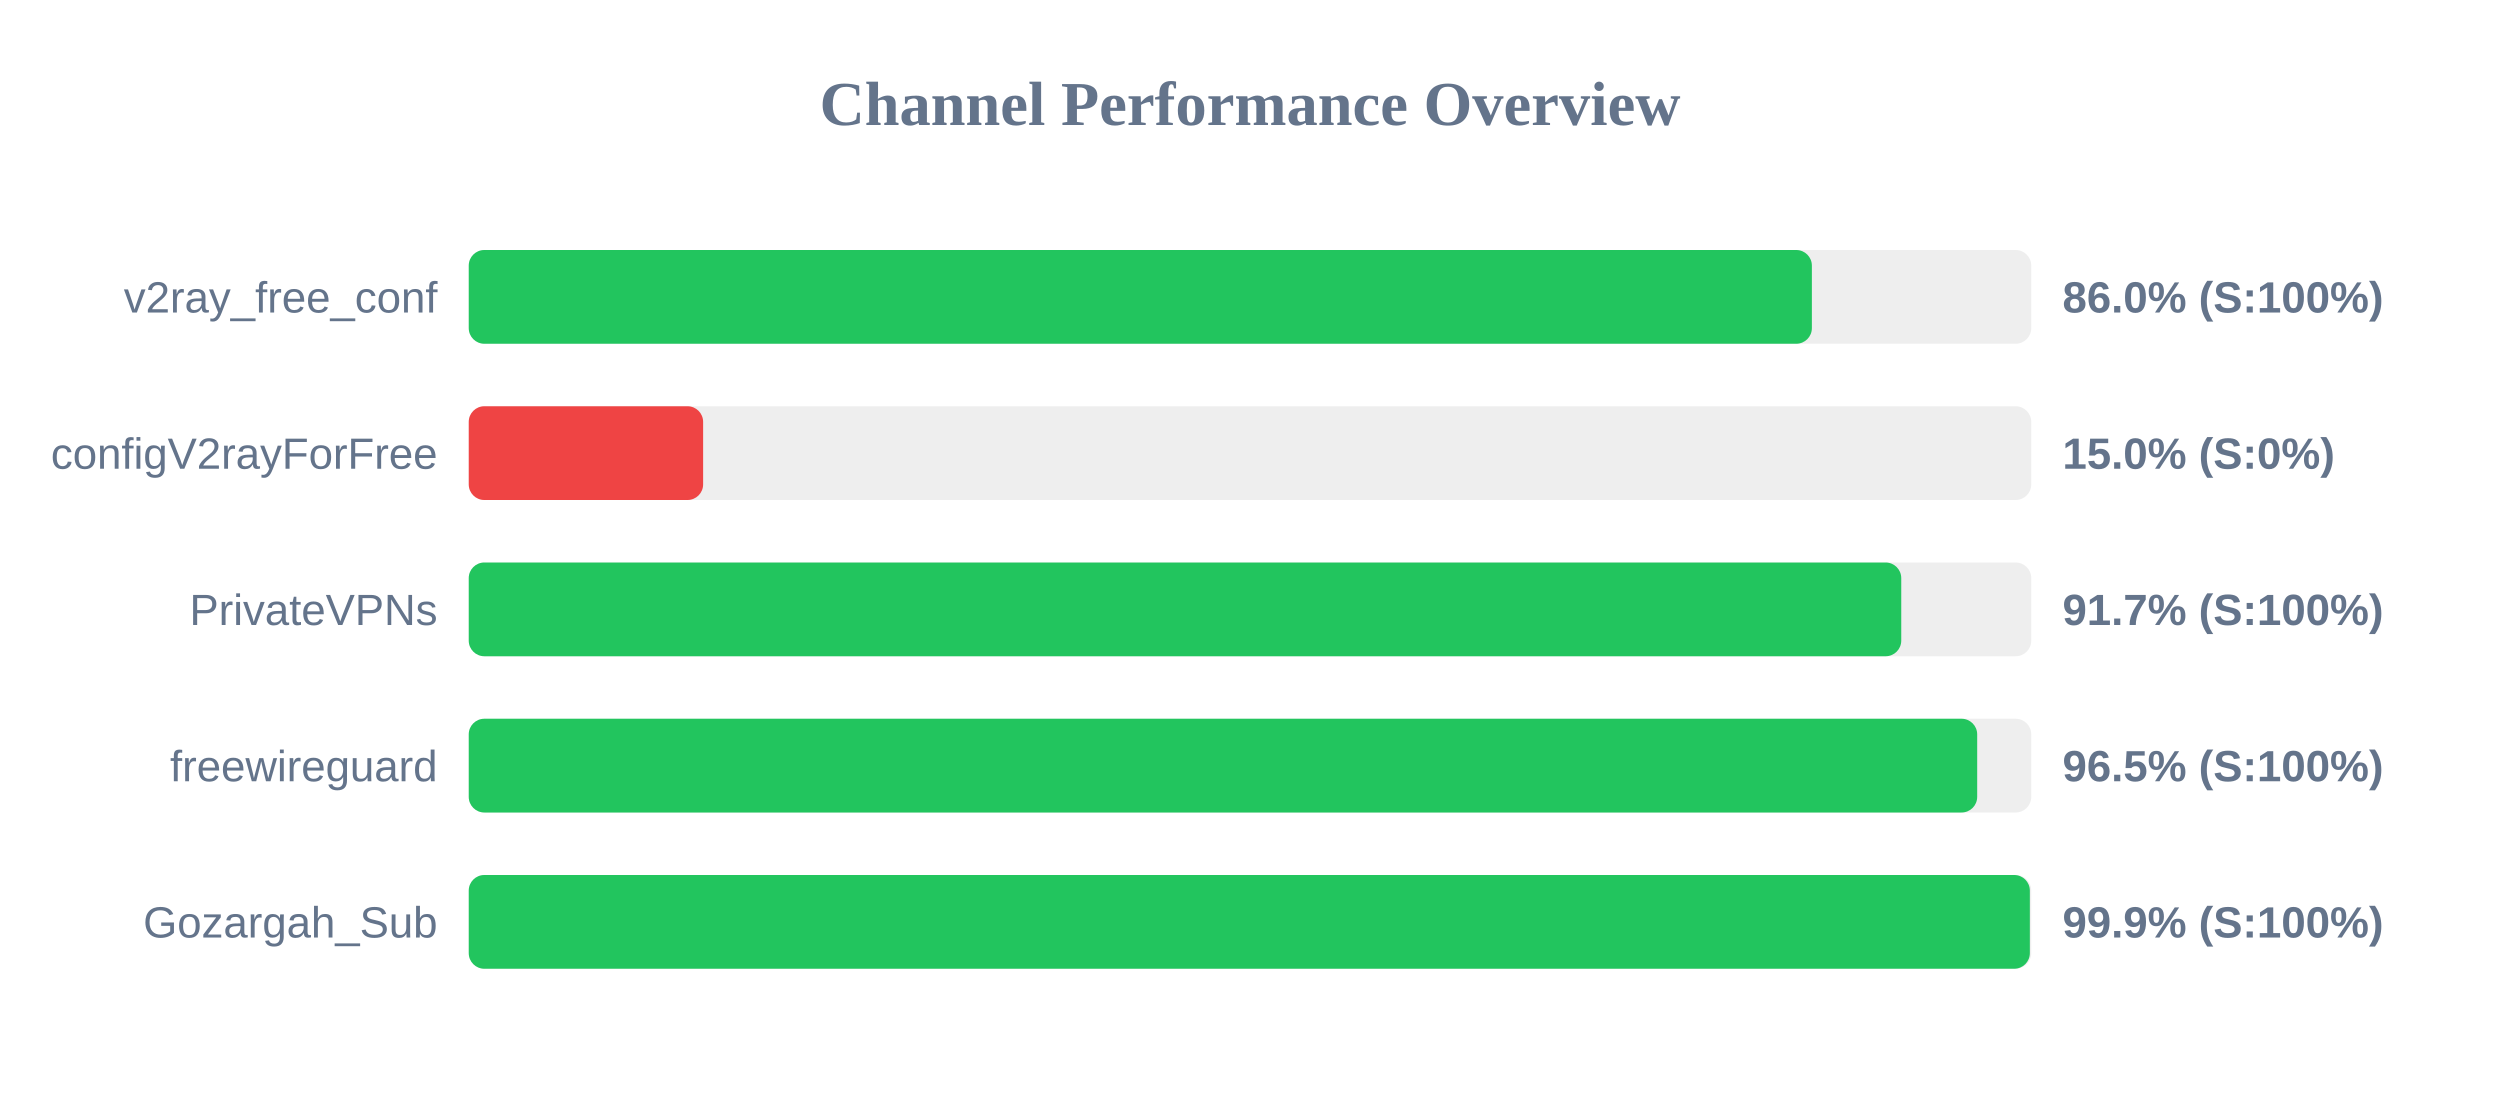
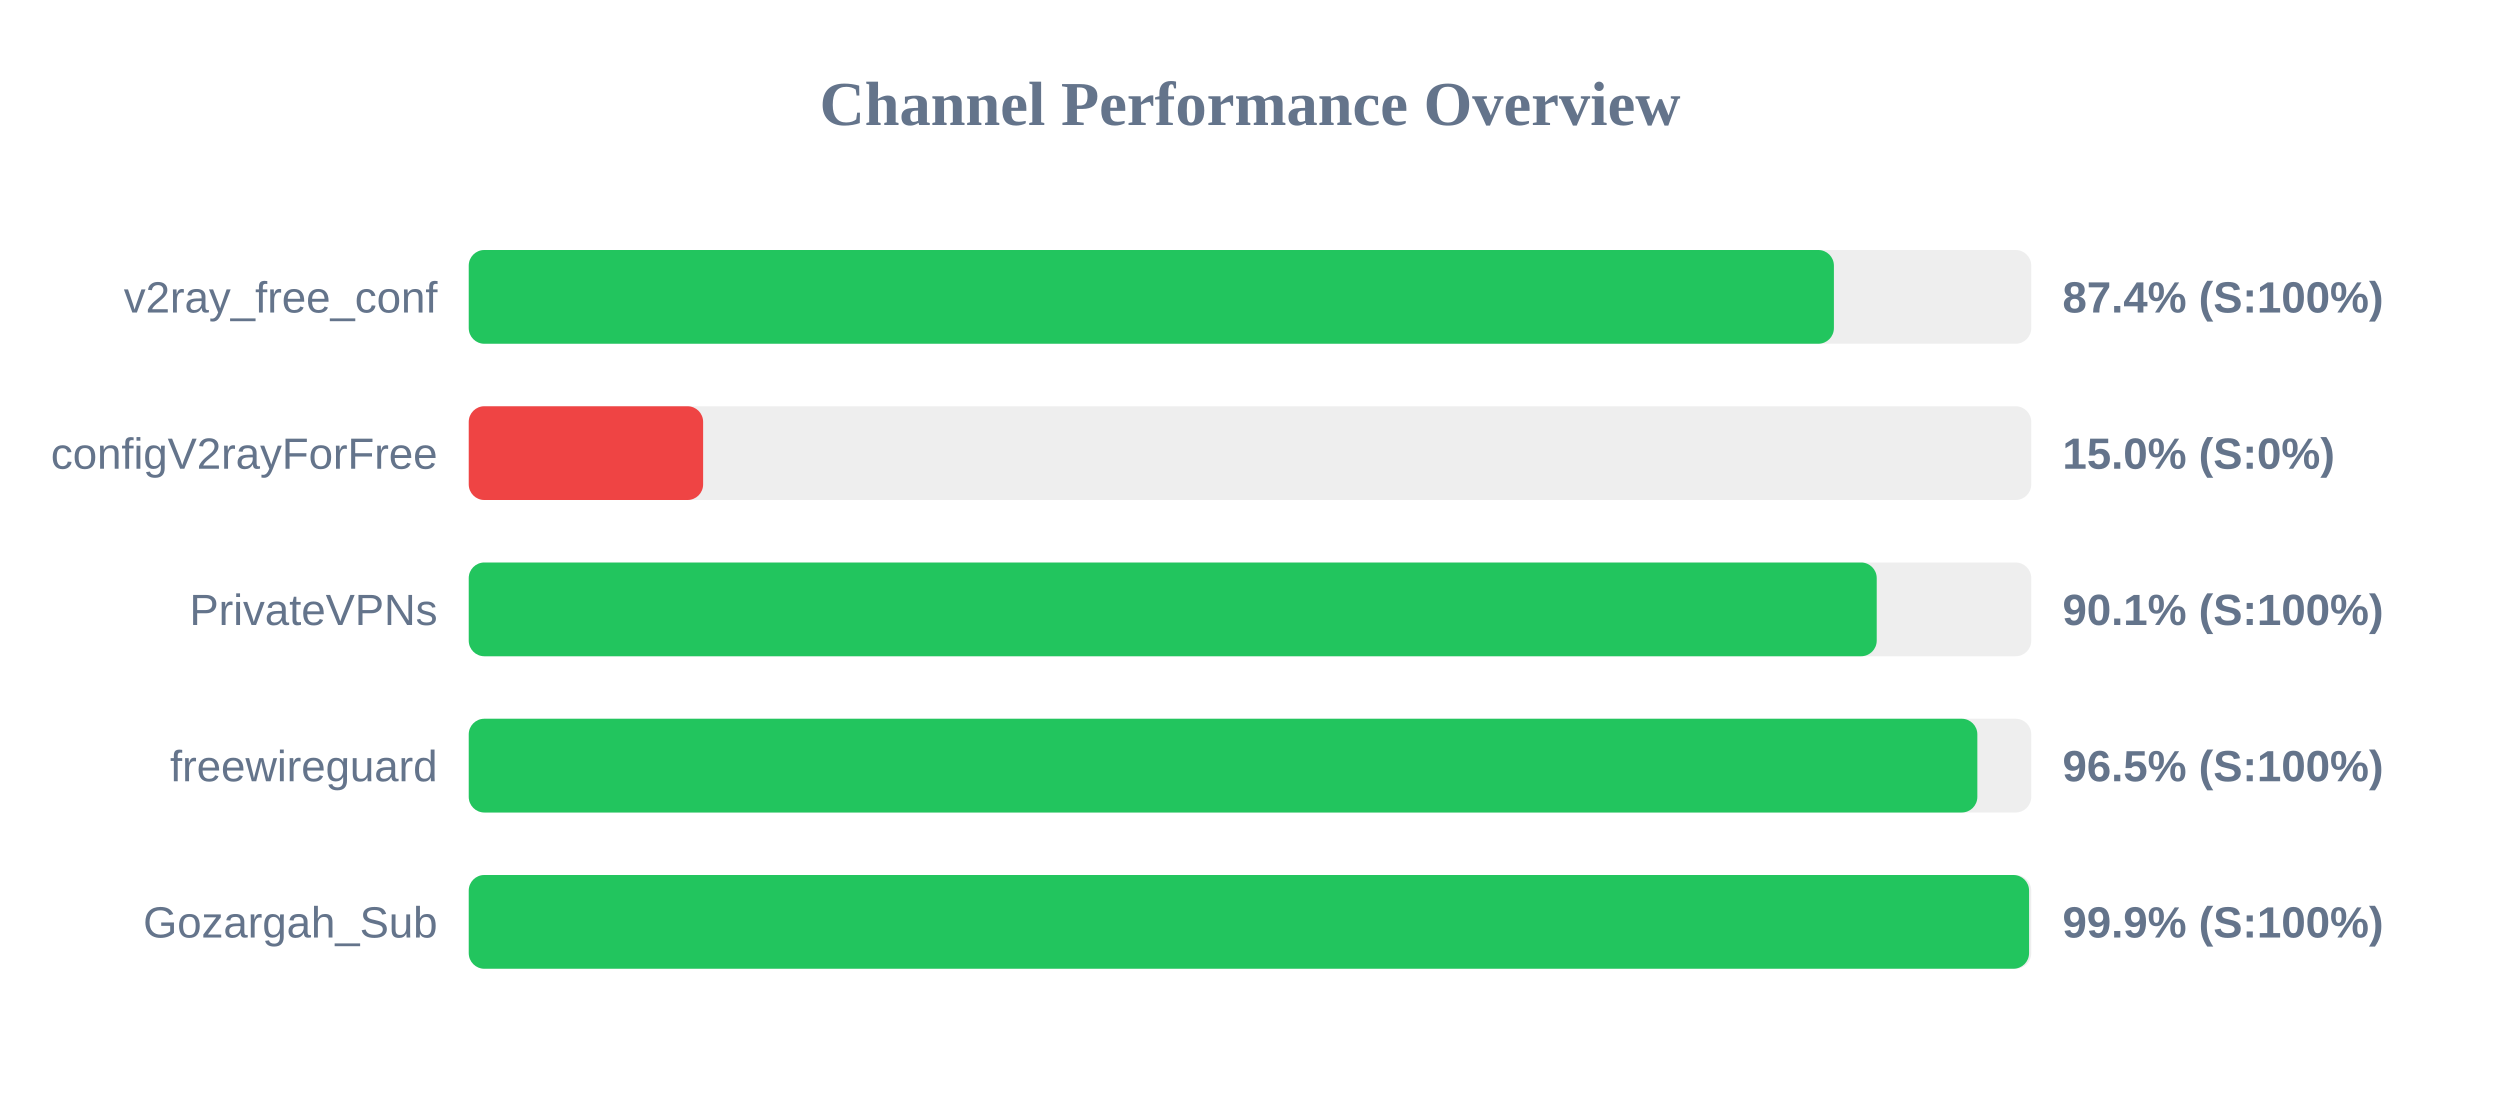
<svg xmlns="http://www.w3.org/2000/svg" width="800" height="350" version="1.1">
  <style>
        .row { font: 14px Arial; fill: #64748b; }
        .score { font: bold 14px Arial; fill: #64748b; }
    </style>
  <text x="400" y="40" text-anchor="middle" font-size="20px" font-weight="bold" fill="#64748b">Channel Performance Overview</text>
  <rect x="150" y="80" width="500" height="30" fill="#eee" rx="5" />
-   <rect x="150" y="80" width="429.8" height="30" fill="#22c55e" rx="5" />
+   <rect x="150" y="80" width="436.85" height="30" fill="#22c55e" rx="5" />
  <text x="140" y="100" text-anchor="end" class="row">v2ray_free_conf</text>
-   <text x="660" y="100" text-anchor="start" class="score">86.0% (S:100%)</text>
+   <text x="660" y="100" text-anchor="start" class="score">87.4% (S:100%)</text>
  <rect x="150" y="130" width="500" height="30" fill="#eee" rx="5" />
  <rect x="150" y="130" width="75.0" height="30" fill="#ef4444" rx="5" />
  <text x="140" y="150" text-anchor="end" class="row">configV2rayForFree</text>
  <text x="660" y="150" text-anchor="start" class="score">15.0% (S:0%)</text>
  <rect x="150" y="180" width="500" height="30" fill="#eee" rx="5" />
-   <rect x="150" y="180" width="458.4" height="30" fill="#22c55e" rx="5" />
+   <rect x="150" y="180" width="450.55" height="30" fill="#22c55e" rx="5" />
  <text x="140" y="200" text-anchor="end" class="row">PrivateVPNs</text>
-   <text x="660" y="200" text-anchor="start" class="score">91.7% (S:100%)</text>
+   <text x="660" y="200" text-anchor="start" class="score">90.1% (S:100%)</text>
  <rect x="150" y="230" width="500" height="30" fill="#eee" rx="5" />
-   <rect x="150" y="230" width="482.7" height="30" fill="#22c55e" rx="5" />
+   <rect x="150" y="230" width="482.75" height="30" fill="#22c55e" rx="5" />
  <text x="140" y="250" text-anchor="end" class="row">freewireguard</text>
  <text x="660" y="250" text-anchor="start" class="score">96.5% (S:100%)</text>
  <rect x="150" y="280" width="500" height="30" fill="#eee" rx="5" />
-   <rect x="150" y="280" width="499.55" height="30" fill="#22c55e" rx="5" />
+   <rect x="150" y="280" width="499.3" height="30" fill="#22c55e" rx="5" />
  <text x="140" y="300" text-anchor="end" class="row">Gozargah_Sub</text>
  <text x="660" y="300" text-anchor="start" class="score">99.9% (S:100%)</text>
</svg>
